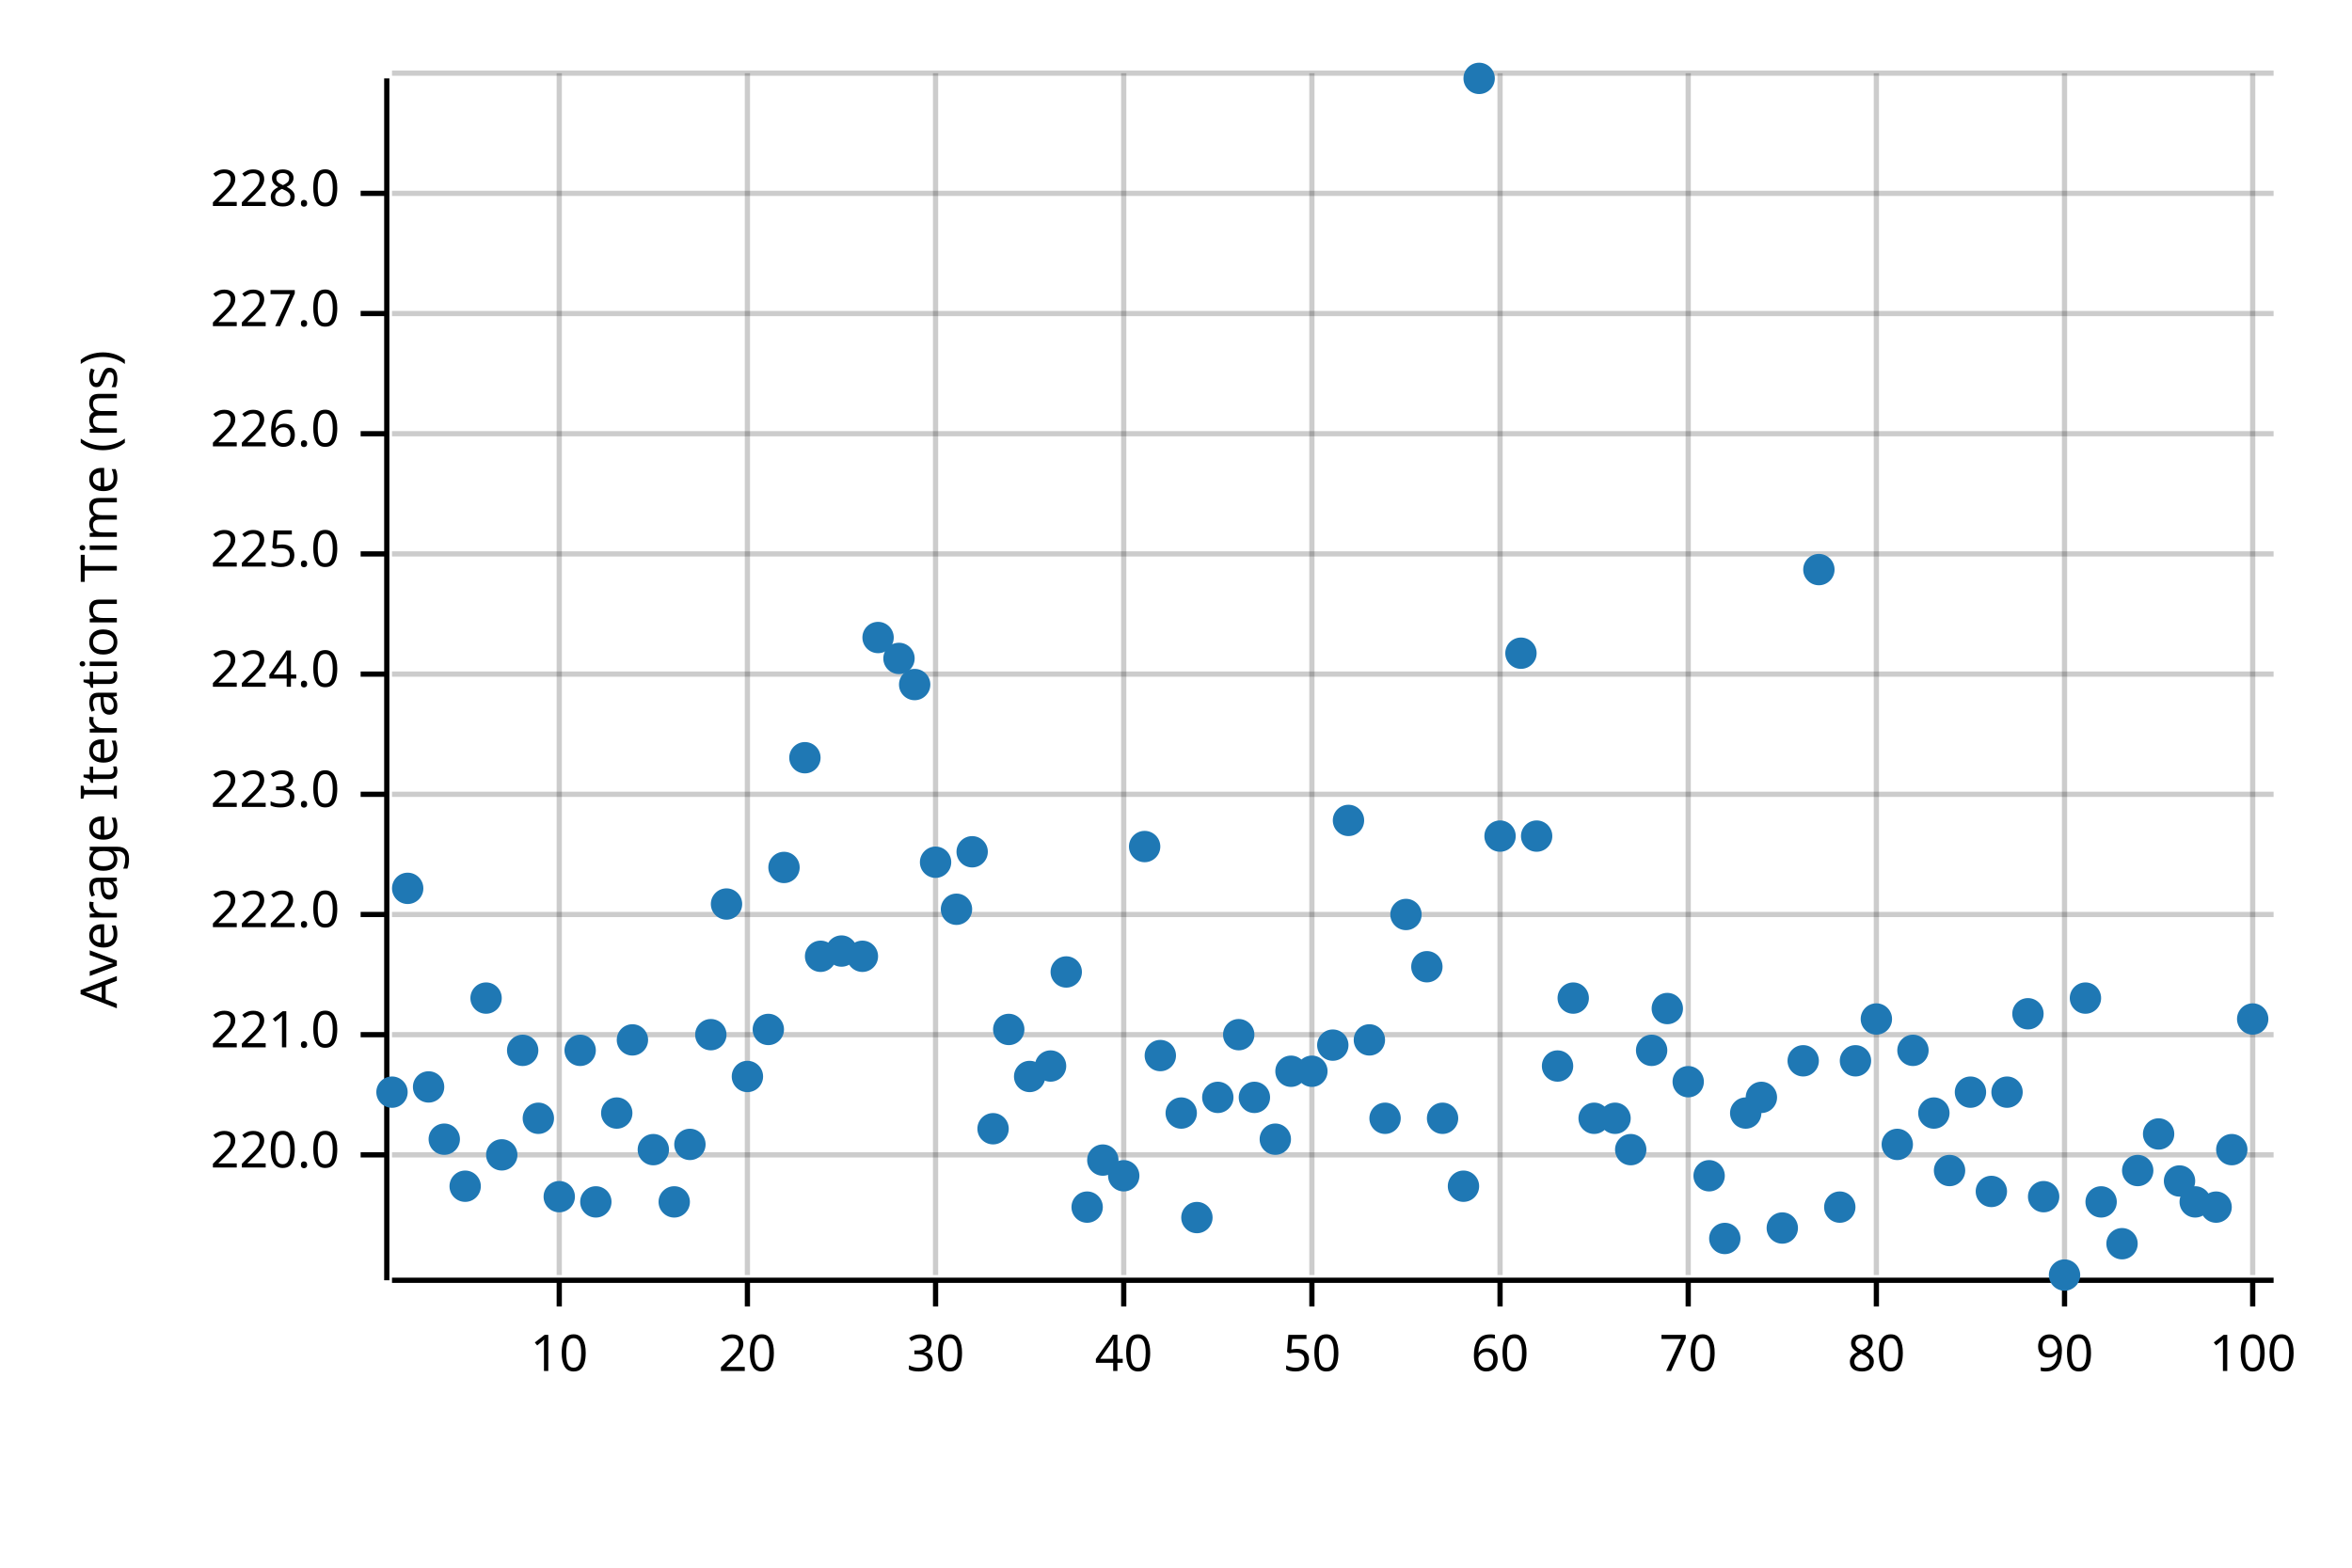
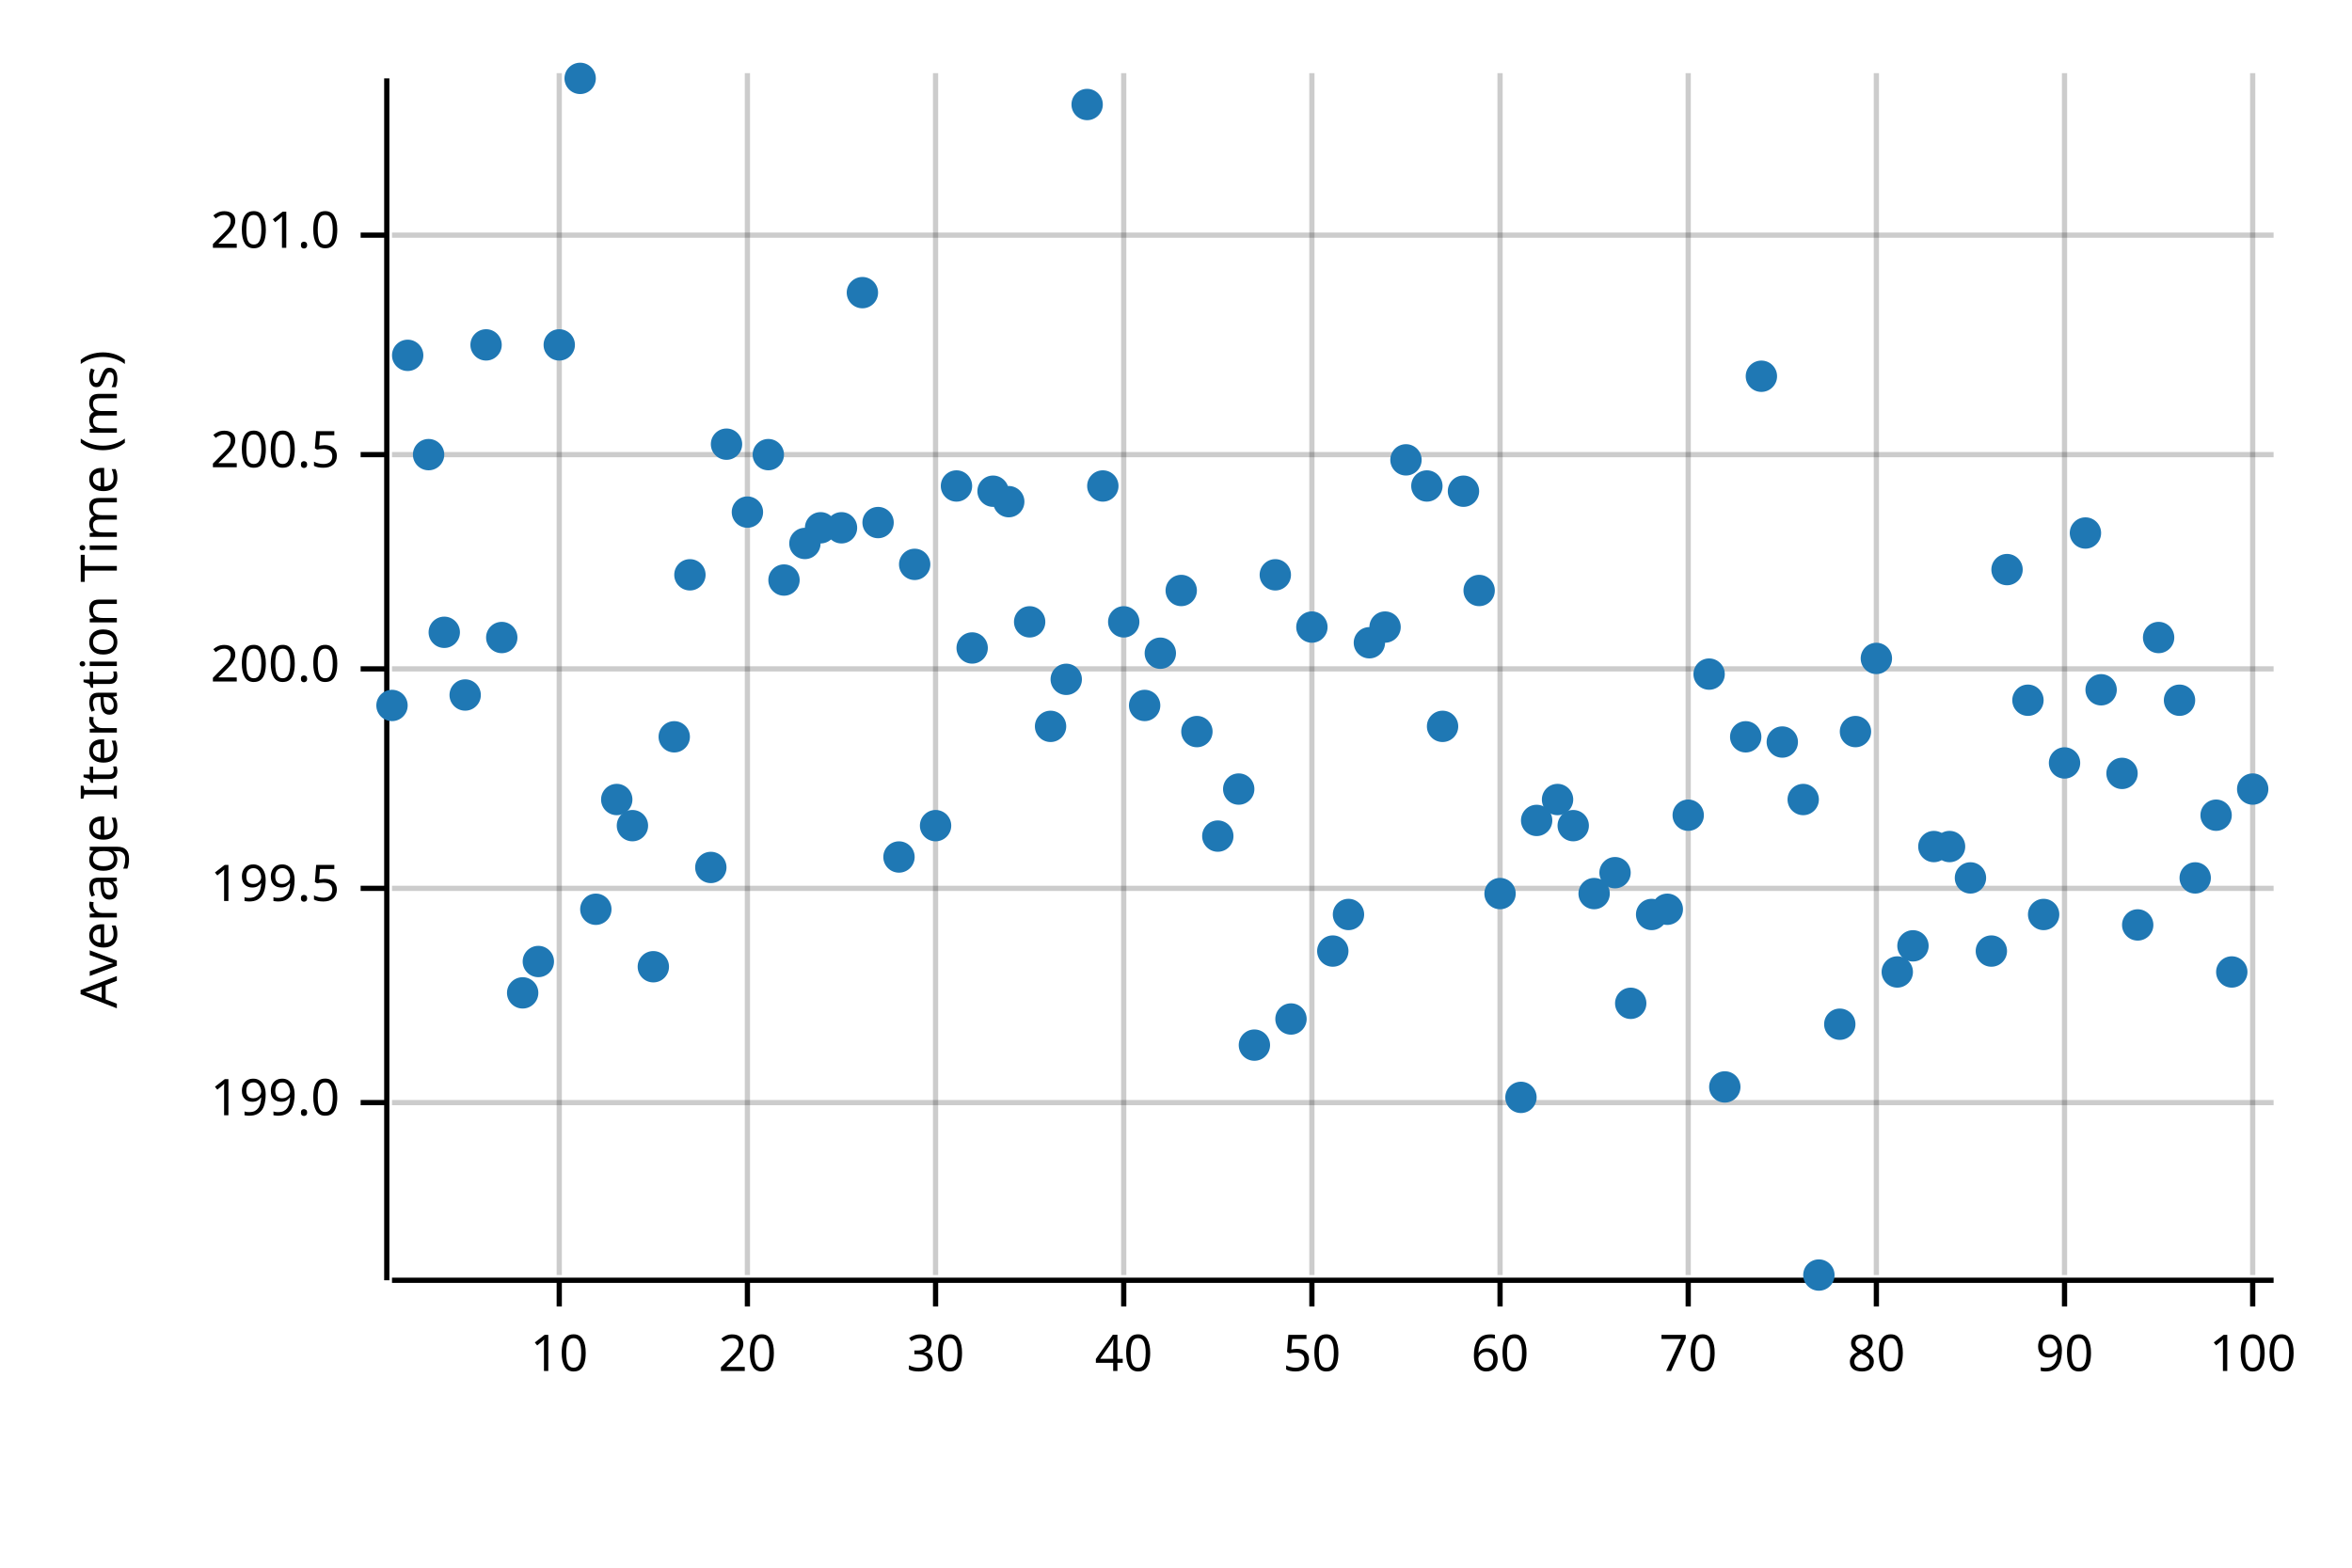
<svg xmlns="http://www.w3.org/2000/svg" width="450" height="300" viewBox="0 0 450 300">
  <text x="15" y="130" dy="0.76em" text-anchor="middle" font-family="sans-serif" font-size="9.677" opacity="1" fill="#000000" transform="rotate(270, 15, 130)">
Average Iteration Time (ms)
</text>
  <line opacity="0.2" stroke="#000000" stroke-width="1" x1="107" y1="244" x2="107" y2="14" />
  <line opacity="0.2" stroke="#000000" stroke-width="1" x1="143" y1="244" x2="143" y2="14" />
  <line opacity="0.2" stroke="#000000" stroke-width="1" x1="179" y1="244" x2="179" y2="14" />
  <line opacity="0.2" stroke="#000000" stroke-width="1" x1="215" y1="244" x2="215" y2="14" />
  <line opacity="0.2" stroke="#000000" stroke-width="1" x1="251" y1="244" x2="251" y2="14" />
  <line opacity="0.2" stroke="#000000" stroke-width="1" x1="287" y1="244" x2="287" y2="14" />
  <line opacity="0.2" stroke="#000000" stroke-width="1" x1="323" y1="244" x2="323" y2="14" />
  <line opacity="0.2" stroke="#000000" stroke-width="1" x1="359" y1="244" x2="359" y2="14" />
  <line opacity="0.2" stroke="#000000" stroke-width="1" x1="395" y1="244" x2="395" y2="14" />
  <line opacity="0.2" stroke="#000000" stroke-width="1" x1="431" y1="244" x2="431" y2="14" />
-   <line opacity="0.2" stroke="#000000" stroke-width="1" x1="75" y1="221" x2="435" y2="221" />
-   <line opacity="0.2" stroke="#000000" stroke-width="1" x1="75" y1="198" x2="435" y2="198" />
-   <line opacity="0.2" stroke="#000000" stroke-width="1" x1="75" y1="175" x2="435" y2="175" />
-   <line opacity="0.2" stroke="#000000" stroke-width="1" x1="75" y1="152" x2="435" y2="152" />
-   <line opacity="0.2" stroke="#000000" stroke-width="1" x1="75" y1="129" x2="435" y2="129" />
-   <line opacity="0.2" stroke="#000000" stroke-width="1" x1="75" y1="106" x2="435" y2="106" />
-   <line opacity="0.2" stroke="#000000" stroke-width="1" x1="75" y1="83" x2="435" y2="83" />
-   <line opacity="0.2" stroke="#000000" stroke-width="1" x1="75" y1="60" x2="435" y2="60" />
-   <line opacity="0.2" stroke="#000000" stroke-width="1" x1="75" y1="37" x2="435" y2="37" />
-   <line opacity="0.2" stroke="#000000" stroke-width="1" x1="75" y1="14" x2="435" y2="14" />
+   <line opacity="0.2" stroke="#000000" stroke-width="1" x1="75" y1="211" x2="435" y2="211" />
+   <line opacity="0.2" stroke="#000000" stroke-width="1" x1="75" y1="170" x2="435" y2="170" />
+   <line opacity="0.2" stroke="#000000" stroke-width="1" x1="75" y1="128" x2="435" y2="128" />
+   <line opacity="0.2" stroke="#000000" stroke-width="1" x1="75" y1="87" x2="435" y2="87" />
+   <line opacity="0.2" stroke="#000000" stroke-width="1" x1="75" y1="45" x2="435" y2="45" />
  <polyline fill="none" opacity="1" stroke="#000000" stroke-width="1" points="74,15 74,245 " />
-   <text x="65" y="221" dy="0.5ex" text-anchor="end" font-family="sans-serif" font-size="9.677" opacity="1" fill="#000000">
- 220.0
+   <text x="65" y="211" dy="0.5ex" text-anchor="end" font-family="sans-serif" font-size="9.677" opacity="1" fill="#000000">
+ 199.0
</text>
-   <polyline fill="none" opacity="1" stroke="#000000" stroke-width="1" points="69,221 74,221 " />
-   <text x="65" y="198" dy="0.5ex" text-anchor="end" font-family="sans-serif" font-size="9.677" opacity="1" fill="#000000">
- 221.0
+   <polyline fill="none" opacity="1" stroke="#000000" stroke-width="1" points="69,211 74,211 " />
+   <text x="65" y="170" dy="0.5ex" text-anchor="end" font-family="sans-serif" font-size="9.677" opacity="1" fill="#000000">
+ 199.5
</text>
-   <polyline fill="none" opacity="1" stroke="#000000" stroke-width="1" points="69,198 74,198 " />
-   <text x="65" y="175" dy="0.5ex" text-anchor="end" font-family="sans-serif" font-size="9.677" opacity="1" fill="#000000">
- 222.0
+   <polyline fill="none" opacity="1" stroke="#000000" stroke-width="1" points="69,170 74,170 " />
+   <text x="65" y="128" dy="0.5ex" text-anchor="end" font-family="sans-serif" font-size="9.677" opacity="1" fill="#000000">
+ 200.0
</text>
-   <polyline fill="none" opacity="1" stroke="#000000" stroke-width="1" points="69,175 74,175 " />
-   <text x="65" y="152" dy="0.5ex" text-anchor="end" font-family="sans-serif" font-size="9.677" opacity="1" fill="#000000">
- 223.0
+   <polyline fill="none" opacity="1" stroke="#000000" stroke-width="1" points="69,128 74,128 " />
+   <text x="65" y="87" dy="0.5ex" text-anchor="end" font-family="sans-serif" font-size="9.677" opacity="1" fill="#000000">
+ 200.5
</text>
-   <polyline fill="none" opacity="1" stroke="#000000" stroke-width="1" points="69,152 74,152 " />
-   <text x="65" y="129" dy="0.5ex" text-anchor="end" font-family="sans-serif" font-size="9.677" opacity="1" fill="#000000">
- 224.0
+   <polyline fill="none" opacity="1" stroke="#000000" stroke-width="1" points="69,87 74,87 " />
+   <text x="65" y="45" dy="0.5ex" text-anchor="end" font-family="sans-serif" font-size="9.677" opacity="1" fill="#000000">
+ 201.0
</text>
-   <polyline fill="none" opacity="1" stroke="#000000" stroke-width="1" points="69,129 74,129 " />
-   <text x="65" y="106" dy="0.5ex" text-anchor="end" font-family="sans-serif" font-size="9.677" opacity="1" fill="#000000">
- 225.0
- </text>
-   <polyline fill="none" opacity="1" stroke="#000000" stroke-width="1" points="69,106 74,106 " />
-   <text x="65" y="83" dy="0.5ex" text-anchor="end" font-family="sans-serif" font-size="9.677" opacity="1" fill="#000000">
- 226.0
- </text>
-   <polyline fill="none" opacity="1" stroke="#000000" stroke-width="1" points="69,83 74,83 " />
-   <text x="65" y="60" dy="0.5ex" text-anchor="end" font-family="sans-serif" font-size="9.677" opacity="1" fill="#000000">
- 227.0
- </text>
-   <polyline fill="none" opacity="1" stroke="#000000" stroke-width="1" points="69,60 74,60 " />
-   <text x="65" y="37" dy="0.5ex" text-anchor="end" font-family="sans-serif" font-size="9.677" opacity="1" fill="#000000">
- 228.0
- </text>
-   <polyline fill="none" opacity="1" stroke="#000000" stroke-width="1" points="69,37 74,37 " />
+   <polyline fill="none" opacity="1" stroke="#000000" stroke-width="1" points="69,45 74,45 " />
  <polyline fill="none" opacity="1" stroke="#000000" stroke-width="1" points="75,245 435,245 " />
  <text x="107" y="255" dy="0.76em" text-anchor="middle" font-family="sans-serif" font-size="9.677" opacity="1" fill="#000000">
10
</text>
  <polyline fill="none" opacity="1" stroke="#000000" stroke-width="1" points="107,245 107,250 " />
  <text x="143" y="255" dy="0.76em" text-anchor="middle" font-family="sans-serif" font-size="9.677" opacity="1" fill="#000000">
20
</text>
  <polyline fill="none" opacity="1" stroke="#000000" stroke-width="1" points="143,245 143,250 " />
  <text x="179" y="255" dy="0.76em" text-anchor="middle" font-family="sans-serif" font-size="9.677" opacity="1" fill="#000000">
30
</text>
  <polyline fill="none" opacity="1" stroke="#000000" stroke-width="1" points="179,245 179,250 " />
  <text x="215" y="255" dy="0.76em" text-anchor="middle" font-family="sans-serif" font-size="9.677" opacity="1" fill="#000000">
40
</text>
  <polyline fill="none" opacity="1" stroke="#000000" stroke-width="1" points="215,245 215,250 " />
  <text x="251" y="255" dy="0.76em" text-anchor="middle" font-family="sans-serif" font-size="9.677" opacity="1" fill="#000000">
50
</text>
  <polyline fill="none" opacity="1" stroke="#000000" stroke-width="1" points="251,245 251,250 " />
  <text x="287" y="255" dy="0.76em" text-anchor="middle" font-family="sans-serif" font-size="9.677" opacity="1" fill="#000000">
60
</text>
  <polyline fill="none" opacity="1" stroke="#000000" stroke-width="1" points="287,245 287,250 " />
  <text x="323" y="255" dy="0.76em" text-anchor="middle" font-family="sans-serif" font-size="9.677" opacity="1" fill="#000000">
70
</text>
  <polyline fill="none" opacity="1" stroke="#000000" stroke-width="1" points="323,245 323,250 " />
  <text x="359" y="255" dy="0.76em" text-anchor="middle" font-family="sans-serif" font-size="9.677" opacity="1" fill="#000000">
80
</text>
  <polyline fill="none" opacity="1" stroke="#000000" stroke-width="1" points="359,245 359,250 " />
  <text x="395" y="255" dy="0.76em" text-anchor="middle" font-family="sans-serif" font-size="9.677" opacity="1" fill="#000000">
90
</text>
  <polyline fill="none" opacity="1" stroke="#000000" stroke-width="1" points="395,245 395,250 " />
  <text x="431" y="255" dy="0.76em" text-anchor="middle" font-family="sans-serif" font-size="9.677" opacity="1" fill="#000000">
100
</text>
  <polyline fill="none" opacity="1" stroke="#000000" stroke-width="1" points="431,245 431,250 " />
-   <circle cx="75" cy="209" r="3" opacity="1" fill="#1F78B4" stroke="none" stroke-width="1" />
-   <circle cx="78" cy="170" r="3" opacity="1" fill="#1F78B4" stroke="none" stroke-width="1" />
-   <circle cx="82" cy="208" r="3" opacity="1" fill="#1F78B4" stroke="none" stroke-width="1" />
-   <circle cx="85" cy="218" r="3" opacity="1" fill="#1F78B4" stroke="none" stroke-width="1" />
-   <circle cx="89" cy="227" r="3" opacity="1" fill="#1F78B4" stroke="none" stroke-width="1" />
-   <circle cx="93" cy="191" r="3" opacity="1" fill="#1F78B4" stroke="none" stroke-width="1" />
-   <circle cx="96" cy="221" r="3" opacity="1" fill="#1F78B4" stroke="none" stroke-width="1" />
-   <circle cx="100" cy="201" r="3" opacity="1" fill="#1F78B4" stroke="none" stroke-width="1" />
-   <circle cx="103" cy="214" r="3" opacity="1" fill="#1F78B4" stroke="none" stroke-width="1" />
-   <circle cx="107" cy="229" r="3" opacity="1" fill="#1F78B4" stroke="none" stroke-width="1" />
-   <circle cx="111" cy="201" r="3" opacity="1" fill="#1F78B4" stroke="none" stroke-width="1" />
-   <circle cx="114" cy="230" r="3" opacity="1" fill="#1F78B4" stroke="none" stroke-width="1" />
-   <circle cx="118" cy="213" r="3" opacity="1" fill="#1F78B4" stroke="none" stroke-width="1" />
-   <circle cx="121" cy="199" r="3" opacity="1" fill="#1F78B4" stroke="none" stroke-width="1" />
-   <circle cx="125" cy="220" r="3" opacity="1" fill="#1F78B4" stroke="none" stroke-width="1" />
-   <circle cx="129" cy="230" r="3" opacity="1" fill="#1F78B4" stroke="none" stroke-width="1" />
-   <circle cx="132" cy="219" r="3" opacity="1" fill="#1F78B4" stroke="none" stroke-width="1" />
-   <circle cx="136" cy="198" r="3" opacity="1" fill="#1F78B4" stroke="none" stroke-width="1" />
-   <circle cx="139" cy="173" r="3" opacity="1" fill="#1F78B4" stroke="none" stroke-width="1" />
-   <circle cx="143" cy="206" r="3" opacity="1" fill="#1F78B4" stroke="none" stroke-width="1" />
-   <circle cx="147" cy="197" r="3" opacity="1" fill="#1F78B4" stroke="none" stroke-width="1" />
-   <circle cx="150" cy="166" r="3" opacity="1" fill="#1F78B4" stroke="none" stroke-width="1" />
-   <circle cx="154" cy="145" r="3" opacity="1" fill="#1F78B4" stroke="none" stroke-width="1" />
-   <circle cx="157" cy="183" r="3" opacity="1" fill="#1F78B4" stroke="none" stroke-width="1" />
-   <circle cx="161" cy="182" r="3" opacity="1" fill="#1F78B4" stroke="none" stroke-width="1" />
-   <circle cx="165" cy="183" r="3" opacity="1" fill="#1F78B4" stroke="none" stroke-width="1" />
-   <circle cx="168" cy="122" r="3" opacity="1" fill="#1F78B4" stroke="none" stroke-width="1" />
-   <circle cx="172" cy="126" r="3" opacity="1" fill="#1F78B4" stroke="none" stroke-width="1" />
-   <circle cx="175" cy="131" r="3" opacity="1" fill="#1F78B4" stroke="none" stroke-width="1" />
-   <circle cx="179" cy="165" r="3" opacity="1" fill="#1F78B4" stroke="none" stroke-width="1" />
-   <circle cx="183" cy="174" r="3" opacity="1" fill="#1F78B4" stroke="none" stroke-width="1" />
-   <circle cx="186" cy="163" r="3" opacity="1" fill="#1F78B4" stroke="none" stroke-width="1" />
-   <circle cx="190" cy="216" r="3" opacity="1" fill="#1F78B4" stroke="none" stroke-width="1" />
-   <circle cx="193" cy="197" r="3" opacity="1" fill="#1F78B4" stroke="none" stroke-width="1" />
-   <circle cx="197" cy="206" r="3" opacity="1" fill="#1F78B4" stroke="none" stroke-width="1" />
-   <circle cx="201" cy="204" r="3" opacity="1" fill="#1F78B4" stroke="none" stroke-width="1" />
-   <circle cx="204" cy="186" r="3" opacity="1" fill="#1F78B4" stroke="none" stroke-width="1" />
-   <circle cx="208" cy="231" r="3" opacity="1" fill="#1F78B4" stroke="none" stroke-width="1" />
-   <circle cx="211" cy="222" r="3" opacity="1" fill="#1F78B4" stroke="none" stroke-width="1" />
-   <circle cx="215" cy="225" r="3" opacity="1" fill="#1F78B4" stroke="none" stroke-width="1" />
-   <circle cx="219" cy="162" r="3" opacity="1" fill="#1F78B4" stroke="none" stroke-width="1" />
-   <circle cx="222" cy="202" r="3" opacity="1" fill="#1F78B4" stroke="none" stroke-width="1" />
-   <circle cx="226" cy="213" r="3" opacity="1" fill="#1F78B4" stroke="none" stroke-width="1" />
-   <circle cx="229" cy="233" r="3" opacity="1" fill="#1F78B4" stroke="none" stroke-width="1" />
-   <circle cx="233" cy="210" r="3" opacity="1" fill="#1F78B4" stroke="none" stroke-width="1" />
-   <circle cx="237" cy="198" r="3" opacity="1" fill="#1F78B4" stroke="none" stroke-width="1" />
-   <circle cx="240" cy="210" r="3" opacity="1" fill="#1F78B4" stroke="none" stroke-width="1" />
-   <circle cx="244" cy="218" r="3" opacity="1" fill="#1F78B4" stroke="none" stroke-width="1" />
-   <circle cx="247" cy="205" r="3" opacity="1" fill="#1F78B4" stroke="none" stroke-width="1" />
-   <circle cx="251" cy="205" r="3" opacity="1" fill="#1F78B4" stroke="none" stroke-width="1" />
-   <circle cx="255" cy="200" r="3" opacity="1" fill="#1F78B4" stroke="none" stroke-width="1" />
-   <circle cx="258" cy="157" r="3" opacity="1" fill="#1F78B4" stroke="none" stroke-width="1" />
-   <circle cx="262" cy="199" r="3" opacity="1" fill="#1F78B4" stroke="none" stroke-width="1" />
-   <circle cx="265" cy="214" r="3" opacity="1" fill="#1F78B4" stroke="none" stroke-width="1" />
-   <circle cx="269" cy="175" r="3" opacity="1" fill="#1F78B4" stroke="none" stroke-width="1" />
-   <circle cx="273" cy="185" r="3" opacity="1" fill="#1F78B4" stroke="none" stroke-width="1" />
-   <circle cx="276" cy="214" r="3" opacity="1" fill="#1F78B4" stroke="none" stroke-width="1" />
-   <circle cx="280" cy="227" r="3" opacity="1" fill="#1F78B4" stroke="none" stroke-width="1" />
-   <circle cx="283" cy="15" r="3" opacity="1" fill="#1F78B4" stroke="none" stroke-width="1" />
-   <circle cx="287" cy="160" r="3" opacity="1" fill="#1F78B4" stroke="none" stroke-width="1" />
-   <circle cx="291" cy="125" r="3" opacity="1" fill="#1F78B4" stroke="none" stroke-width="1" />
-   <circle cx="294" cy="160" r="3" opacity="1" fill="#1F78B4" stroke="none" stroke-width="1" />
-   <circle cx="298" cy="204" r="3" opacity="1" fill="#1F78B4" stroke="none" stroke-width="1" />
-   <circle cx="301" cy="191" r="3" opacity="1" fill="#1F78B4" stroke="none" stroke-width="1" />
-   <circle cx="305" cy="214" r="3" opacity="1" fill="#1F78B4" stroke="none" stroke-width="1" />
-   <circle cx="309" cy="214" r="3" opacity="1" fill="#1F78B4" stroke="none" stroke-width="1" />
-   <circle cx="312" cy="220" r="3" opacity="1" fill="#1F78B4" stroke="none" stroke-width="1" />
-   <circle cx="316" cy="201" r="3" opacity="1" fill="#1F78B4" stroke="none" stroke-width="1" />
-   <circle cx="319" cy="193" r="3" opacity="1" fill="#1F78B4" stroke="none" stroke-width="1" />
-   <circle cx="323" cy="207" r="3" opacity="1" fill="#1F78B4" stroke="none" stroke-width="1" />
-   <circle cx="327" cy="225" r="3" opacity="1" fill="#1F78B4" stroke="none" stroke-width="1" />
-   <circle cx="330" cy="237" r="3" opacity="1" fill="#1F78B4" stroke="none" stroke-width="1" />
-   <circle cx="334" cy="213" r="3" opacity="1" fill="#1F78B4" stroke="none" stroke-width="1" />
-   <circle cx="337" cy="210" r="3" opacity="1" fill="#1F78B4" stroke="none" stroke-width="1" />
-   <circle cx="341" cy="235" r="3" opacity="1" fill="#1F78B4" stroke="none" stroke-width="1" />
-   <circle cx="345" cy="203" r="3" opacity="1" fill="#1F78B4" stroke="none" stroke-width="1" />
-   <circle cx="348" cy="109" r="3" opacity="1" fill="#1F78B4" stroke="none" stroke-width="1" />
-   <circle cx="352" cy="231" r="3" opacity="1" fill="#1F78B4" stroke="none" stroke-width="1" />
-   <circle cx="355" cy="203" r="3" opacity="1" fill="#1F78B4" stroke="none" stroke-width="1" />
-   <circle cx="359" cy="195" r="3" opacity="1" fill="#1F78B4" stroke="none" stroke-width="1" />
-   <circle cx="363" cy="219" r="3" opacity="1" fill="#1F78B4" stroke="none" stroke-width="1" />
-   <circle cx="366" cy="201" r="3" opacity="1" fill="#1F78B4" stroke="none" stroke-width="1" />
-   <circle cx="370" cy="213" r="3" opacity="1" fill="#1F78B4" stroke="none" stroke-width="1" />
-   <circle cx="373" cy="224" r="3" opacity="1" fill="#1F78B4" stroke="none" stroke-width="1" />
-   <circle cx="377" cy="209" r="3" opacity="1" fill="#1F78B4" stroke="none" stroke-width="1" />
-   <circle cx="381" cy="228" r="3" opacity="1" fill="#1F78B4" stroke="none" stroke-width="1" />
-   <circle cx="384" cy="209" r="3" opacity="1" fill="#1F78B4" stroke="none" stroke-width="1" />
-   <circle cx="388" cy="194" r="3" opacity="1" fill="#1F78B4" stroke="none" stroke-width="1" />
-   <circle cx="391" cy="229" r="3" opacity="1" fill="#1F78B4" stroke="none" stroke-width="1" />
-   <circle cx="395" cy="244" r="3" opacity="1" fill="#1F78B4" stroke="none" stroke-width="1" />
-   <circle cx="399" cy="191" r="3" opacity="1" fill="#1F78B4" stroke="none" stroke-width="1" />
-   <circle cx="402" cy="230" r="3" opacity="1" fill="#1F78B4" stroke="none" stroke-width="1" />
-   <circle cx="406" cy="238" r="3" opacity="1" fill="#1F78B4" stroke="none" stroke-width="1" />
-   <circle cx="409" cy="224" r="3" opacity="1" fill="#1F78B4" stroke="none" stroke-width="1" />
-   <circle cx="413" cy="217" r="3" opacity="1" fill="#1F78B4" stroke="none" stroke-width="1" />
-   <circle cx="417" cy="226" r="3" opacity="1" fill="#1F78B4" stroke="none" stroke-width="1" />
-   <circle cx="420" cy="230" r="3" opacity="1" fill="#1F78B4" stroke="none" stroke-width="1" />
-   <circle cx="424" cy="231" r="3" opacity="1" fill="#1F78B4" stroke="none" stroke-width="1" />
-   <circle cx="427" cy="220" r="3" opacity="1" fill="#1F78B4" stroke="none" stroke-width="1" />
-   <circle cx="431" cy="195" r="3" opacity="1" fill="#1F78B4" stroke="none" stroke-width="1" />
+   <circle cx="75" cy="135" r="3" opacity="1" fill="#1F78B4" stroke="none" stroke-width="1" />
+   <circle cx="78" cy="68" r="3" opacity="1" fill="#1F78B4" stroke="none" stroke-width="1" />
+   <circle cx="82" cy="87" r="3" opacity="1" fill="#1F78B4" stroke="none" stroke-width="1" />
+   <circle cx="85" cy="121" r="3" opacity="1" fill="#1F78B4" stroke="none" stroke-width="1" />
+   <circle cx="89" cy="133" r="3" opacity="1" fill="#1F78B4" stroke="none" stroke-width="1" />
+   <circle cx="93" cy="66" r="3" opacity="1" fill="#1F78B4" stroke="none" stroke-width="1" />
+   <circle cx="96" cy="122" r="3" opacity="1" fill="#1F78B4" stroke="none" stroke-width="1" />
+   <circle cx="100" cy="190" r="3" opacity="1" fill="#1F78B4" stroke="none" stroke-width="1" />
+   <circle cx="103" cy="184" r="3" opacity="1" fill="#1F78B4" stroke="none" stroke-width="1" />
+   <circle cx="107" cy="66" r="3" opacity="1" fill="#1F78B4" stroke="none" stroke-width="1" />
+   <circle cx="111" cy="15" r="3" opacity="1" fill="#1F78B4" stroke="none" stroke-width="1" />
+   <circle cx="114" cy="174" r="3" opacity="1" fill="#1F78B4" stroke="none" stroke-width="1" />
+   <circle cx="118" cy="153" r="3" opacity="1" fill="#1F78B4" stroke="none" stroke-width="1" />
+   <circle cx="121" cy="158" r="3" opacity="1" fill="#1F78B4" stroke="none" stroke-width="1" />
+   <circle cx="125" cy="185" r="3" opacity="1" fill="#1F78B4" stroke="none" stroke-width="1" />
+   <circle cx="129" cy="141" r="3" opacity="1" fill="#1F78B4" stroke="none" stroke-width="1" />
+   <circle cx="132" cy="110" r="3" opacity="1" fill="#1F78B4" stroke="none" stroke-width="1" />
+   <circle cx="136" cy="166" r="3" opacity="1" fill="#1F78B4" stroke="none" stroke-width="1" />
+   <circle cx="139" cy="85" r="3" opacity="1" fill="#1F78B4" stroke="none" stroke-width="1" />
+   <circle cx="143" cy="98" r="3" opacity="1" fill="#1F78B4" stroke="none" stroke-width="1" />
+   <circle cx="147" cy="87" r="3" opacity="1" fill="#1F78B4" stroke="none" stroke-width="1" />
+   <circle cx="150" cy="111" r="3" opacity="1" fill="#1F78B4" stroke="none" stroke-width="1" />
+   <circle cx="154" cy="104" r="3" opacity="1" fill="#1F78B4" stroke="none" stroke-width="1" />
+   <circle cx="157" cy="101" r="3" opacity="1" fill="#1F78B4" stroke="none" stroke-width="1" />
+   <circle cx="161" cy="101" r="3" opacity="1" fill="#1F78B4" stroke="none" stroke-width="1" />
+   <circle cx="165" cy="56" r="3" opacity="1" fill="#1F78B4" stroke="none" stroke-width="1" />
+   <circle cx="168" cy="100" r="3" opacity="1" fill="#1F78B4" stroke="none" stroke-width="1" />
+   <circle cx="172" cy="164" r="3" opacity="1" fill="#1F78B4" stroke="none" stroke-width="1" />
+   <circle cx="175" cy="108" r="3" opacity="1" fill="#1F78B4" stroke="none" stroke-width="1" />
+   <circle cx="179" cy="158" r="3" opacity="1" fill="#1F78B4" stroke="none" stroke-width="1" />
+   <circle cx="183" cy="93" r="3" opacity="1" fill="#1F78B4" stroke="none" stroke-width="1" />
+   <circle cx="186" cy="124" r="3" opacity="1" fill="#1F78B4" stroke="none" stroke-width="1" />
+   <circle cx="190" cy="94" r="3" opacity="1" fill="#1F78B4" stroke="none" stroke-width="1" />
+   <circle cx="193" cy="96" r="3" opacity="1" fill="#1F78B4" stroke="none" stroke-width="1" />
+   <circle cx="197" cy="119" r="3" opacity="1" fill="#1F78B4" stroke="none" stroke-width="1" />
+   <circle cx="201" cy="139" r="3" opacity="1" fill="#1F78B4" stroke="none" stroke-width="1" />
+   <circle cx="204" cy="130" r="3" opacity="1" fill="#1F78B4" stroke="none" stroke-width="1" />
+   <circle cx="208" cy="20" r="3" opacity="1" fill="#1F78B4" stroke="none" stroke-width="1" />
+   <circle cx="211" cy="93" r="3" opacity="1" fill="#1F78B4" stroke="none" stroke-width="1" />
+   <circle cx="215" cy="119" r="3" opacity="1" fill="#1F78B4" stroke="none" stroke-width="1" />
+   <circle cx="219" cy="135" r="3" opacity="1" fill="#1F78B4" stroke="none" stroke-width="1" />
+   <circle cx="222" cy="125" r="3" opacity="1" fill="#1F78B4" stroke="none" stroke-width="1" />
+   <circle cx="226" cy="113" r="3" opacity="1" fill="#1F78B4" stroke="none" stroke-width="1" />
+   <circle cx="229" cy="140" r="3" opacity="1" fill="#1F78B4" stroke="none" stroke-width="1" />
+   <circle cx="233" cy="160" r="3" opacity="1" fill="#1F78B4" stroke="none" stroke-width="1" />
+   <circle cx="237" cy="151" r="3" opacity="1" fill="#1F78B4" stroke="none" stroke-width="1" />
+   <circle cx="240" cy="200" r="3" opacity="1" fill="#1F78B4" stroke="none" stroke-width="1" />
+   <circle cx="244" cy="110" r="3" opacity="1" fill="#1F78B4" stroke="none" stroke-width="1" />
+   <circle cx="247" cy="195" r="3" opacity="1" fill="#1F78B4" stroke="none" stroke-width="1" />
+   <circle cx="251" cy="120" r="3" opacity="1" fill="#1F78B4" stroke="none" stroke-width="1" />
+   <circle cx="255" cy="182" r="3" opacity="1" fill="#1F78B4" stroke="none" stroke-width="1" />
+   <circle cx="258" cy="175" r="3" opacity="1" fill="#1F78B4" stroke="none" stroke-width="1" />
+   <circle cx="262" cy="123" r="3" opacity="1" fill="#1F78B4" stroke="none" stroke-width="1" />
+   <circle cx="265" cy="120" r="3" opacity="1" fill="#1F78B4" stroke="none" stroke-width="1" />
+   <circle cx="269" cy="88" r="3" opacity="1" fill="#1F78B4" stroke="none" stroke-width="1" />
+   <circle cx="273" cy="93" r="3" opacity="1" fill="#1F78B4" stroke="none" stroke-width="1" />
+   <circle cx="276" cy="139" r="3" opacity="1" fill="#1F78B4" stroke="none" stroke-width="1" />
+   <circle cx="280" cy="94" r="3" opacity="1" fill="#1F78B4" stroke="none" stroke-width="1" />
+   <circle cx="283" cy="113" r="3" opacity="1" fill="#1F78B4" stroke="none" stroke-width="1" />
+   <circle cx="287" cy="171" r="3" opacity="1" fill="#1F78B4" stroke="none" stroke-width="1" />
+   <circle cx="291" cy="210" r="3" opacity="1" fill="#1F78B4" stroke="none" stroke-width="1" />
+   <circle cx="294" cy="157" r="3" opacity="1" fill="#1F78B4" stroke="none" stroke-width="1" />
+   <circle cx="298" cy="153" r="3" opacity="1" fill="#1F78B4" stroke="none" stroke-width="1" />
+   <circle cx="301" cy="158" r="3" opacity="1" fill="#1F78B4" stroke="none" stroke-width="1" />
+   <circle cx="305" cy="171" r="3" opacity="1" fill="#1F78B4" stroke="none" stroke-width="1" />
+   <circle cx="309" cy="167" r="3" opacity="1" fill="#1F78B4" stroke="none" stroke-width="1" />
+   <circle cx="312" cy="192" r="3" opacity="1" fill="#1F78B4" stroke="none" stroke-width="1" />
+   <circle cx="316" cy="175" r="3" opacity="1" fill="#1F78B4" stroke="none" stroke-width="1" />
+   <circle cx="319" cy="174" r="3" opacity="1" fill="#1F78B4" stroke="none" stroke-width="1" />
+   <circle cx="323" cy="156" r="3" opacity="1" fill="#1F78B4" stroke="none" stroke-width="1" />
+   <circle cx="327" cy="129" r="3" opacity="1" fill="#1F78B4" stroke="none" stroke-width="1" />
+   <circle cx="330" cy="208" r="3" opacity="1" fill="#1F78B4" stroke="none" stroke-width="1" />
+   <circle cx="334" cy="141" r="3" opacity="1" fill="#1F78B4" stroke="none" stroke-width="1" />
+   <circle cx="337" cy="72" r="3" opacity="1" fill="#1F78B4" stroke="none" stroke-width="1" />
+   <circle cx="341" cy="142" r="3" opacity="1" fill="#1F78B4" stroke="none" stroke-width="1" />
+   <circle cx="345" cy="153" r="3" opacity="1" fill="#1F78B4" stroke="none" stroke-width="1" />
+   <circle cx="348" cy="244" r="3" opacity="1" fill="#1F78B4" stroke="none" stroke-width="1" />
+   <circle cx="352" cy="196" r="3" opacity="1" fill="#1F78B4" stroke="none" stroke-width="1" />
+   <circle cx="355" cy="140" r="3" opacity="1" fill="#1F78B4" stroke="none" stroke-width="1" />
+   <circle cx="359" cy="126" r="3" opacity="1" fill="#1F78B4" stroke="none" stroke-width="1" />
+   <circle cx="363" cy="186" r="3" opacity="1" fill="#1F78B4" stroke="none" stroke-width="1" />
+   <circle cx="366" cy="181" r="3" opacity="1" fill="#1F78B4" stroke="none" stroke-width="1" />
+   <circle cx="370" cy="162" r="3" opacity="1" fill="#1F78B4" stroke="none" stroke-width="1" />
+   <circle cx="373" cy="162" r="3" opacity="1" fill="#1F78B4" stroke="none" stroke-width="1" />
+   <circle cx="377" cy="168" r="3" opacity="1" fill="#1F78B4" stroke="none" stroke-width="1" />
+   <circle cx="381" cy="182" r="3" opacity="1" fill="#1F78B4" stroke="none" stroke-width="1" />
+   <circle cx="384" cy="109" r="3" opacity="1" fill="#1F78B4" stroke="none" stroke-width="1" />
+   <circle cx="388" cy="134" r="3" opacity="1" fill="#1F78B4" stroke="none" stroke-width="1" />
+   <circle cx="391" cy="175" r="3" opacity="1" fill="#1F78B4" stroke="none" stroke-width="1" />
+   <circle cx="395" cy="146" r="3" opacity="1" fill="#1F78B4" stroke="none" stroke-width="1" />
+   <circle cx="399" cy="102" r="3" opacity="1" fill="#1F78B4" stroke="none" stroke-width="1" />
+   <circle cx="402" cy="132" r="3" opacity="1" fill="#1F78B4" stroke="none" stroke-width="1" />
+   <circle cx="406" cy="148" r="3" opacity="1" fill="#1F78B4" stroke="none" stroke-width="1" />
+   <circle cx="409" cy="177" r="3" opacity="1" fill="#1F78B4" stroke="none" stroke-width="1" />
+   <circle cx="413" cy="122" r="3" opacity="1" fill="#1F78B4" stroke="none" stroke-width="1" />
+   <circle cx="417" cy="134" r="3" opacity="1" fill="#1F78B4" stroke="none" stroke-width="1" />
+   <circle cx="420" cy="168" r="3" opacity="1" fill="#1F78B4" stroke="none" stroke-width="1" />
+   <circle cx="424" cy="156" r="3" opacity="1" fill="#1F78B4" stroke="none" stroke-width="1" />
+   <circle cx="427" cy="186" r="3" opacity="1" fill="#1F78B4" stroke="none" stroke-width="1" />
+   <circle cx="431" cy="151" r="3" opacity="1" fill="#1F78B4" stroke="none" stroke-width="1" />
</svg>
